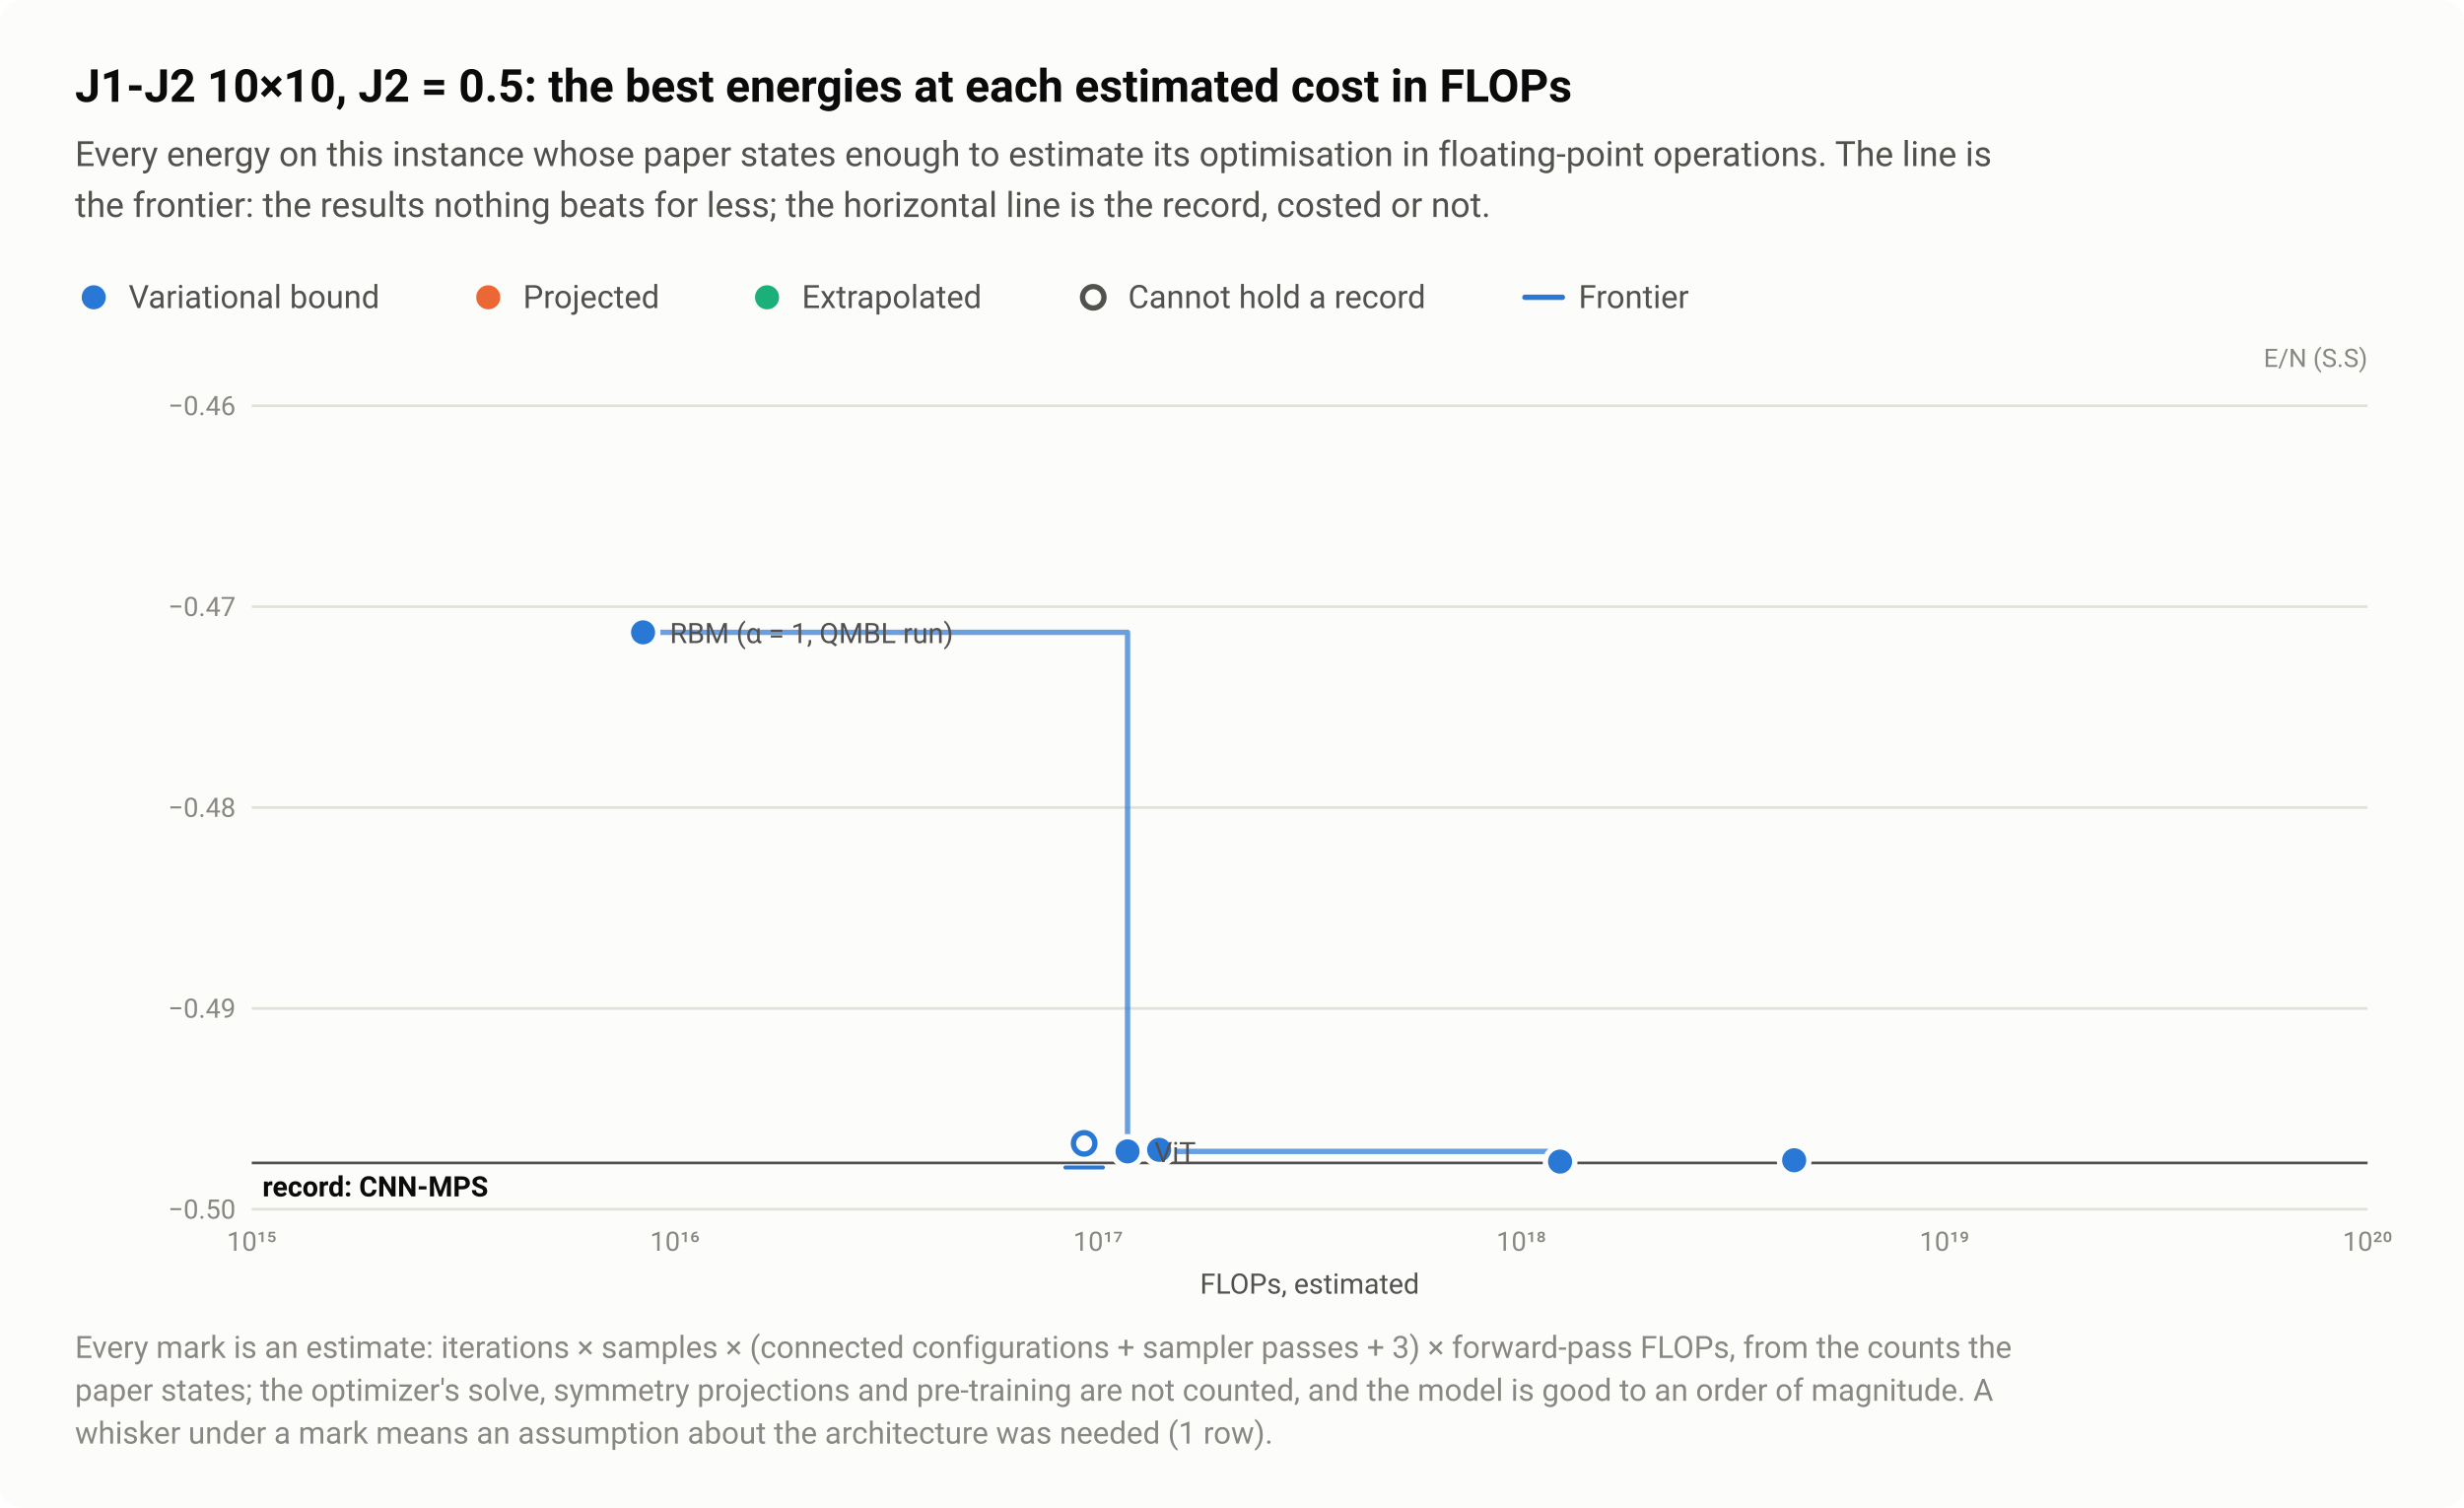
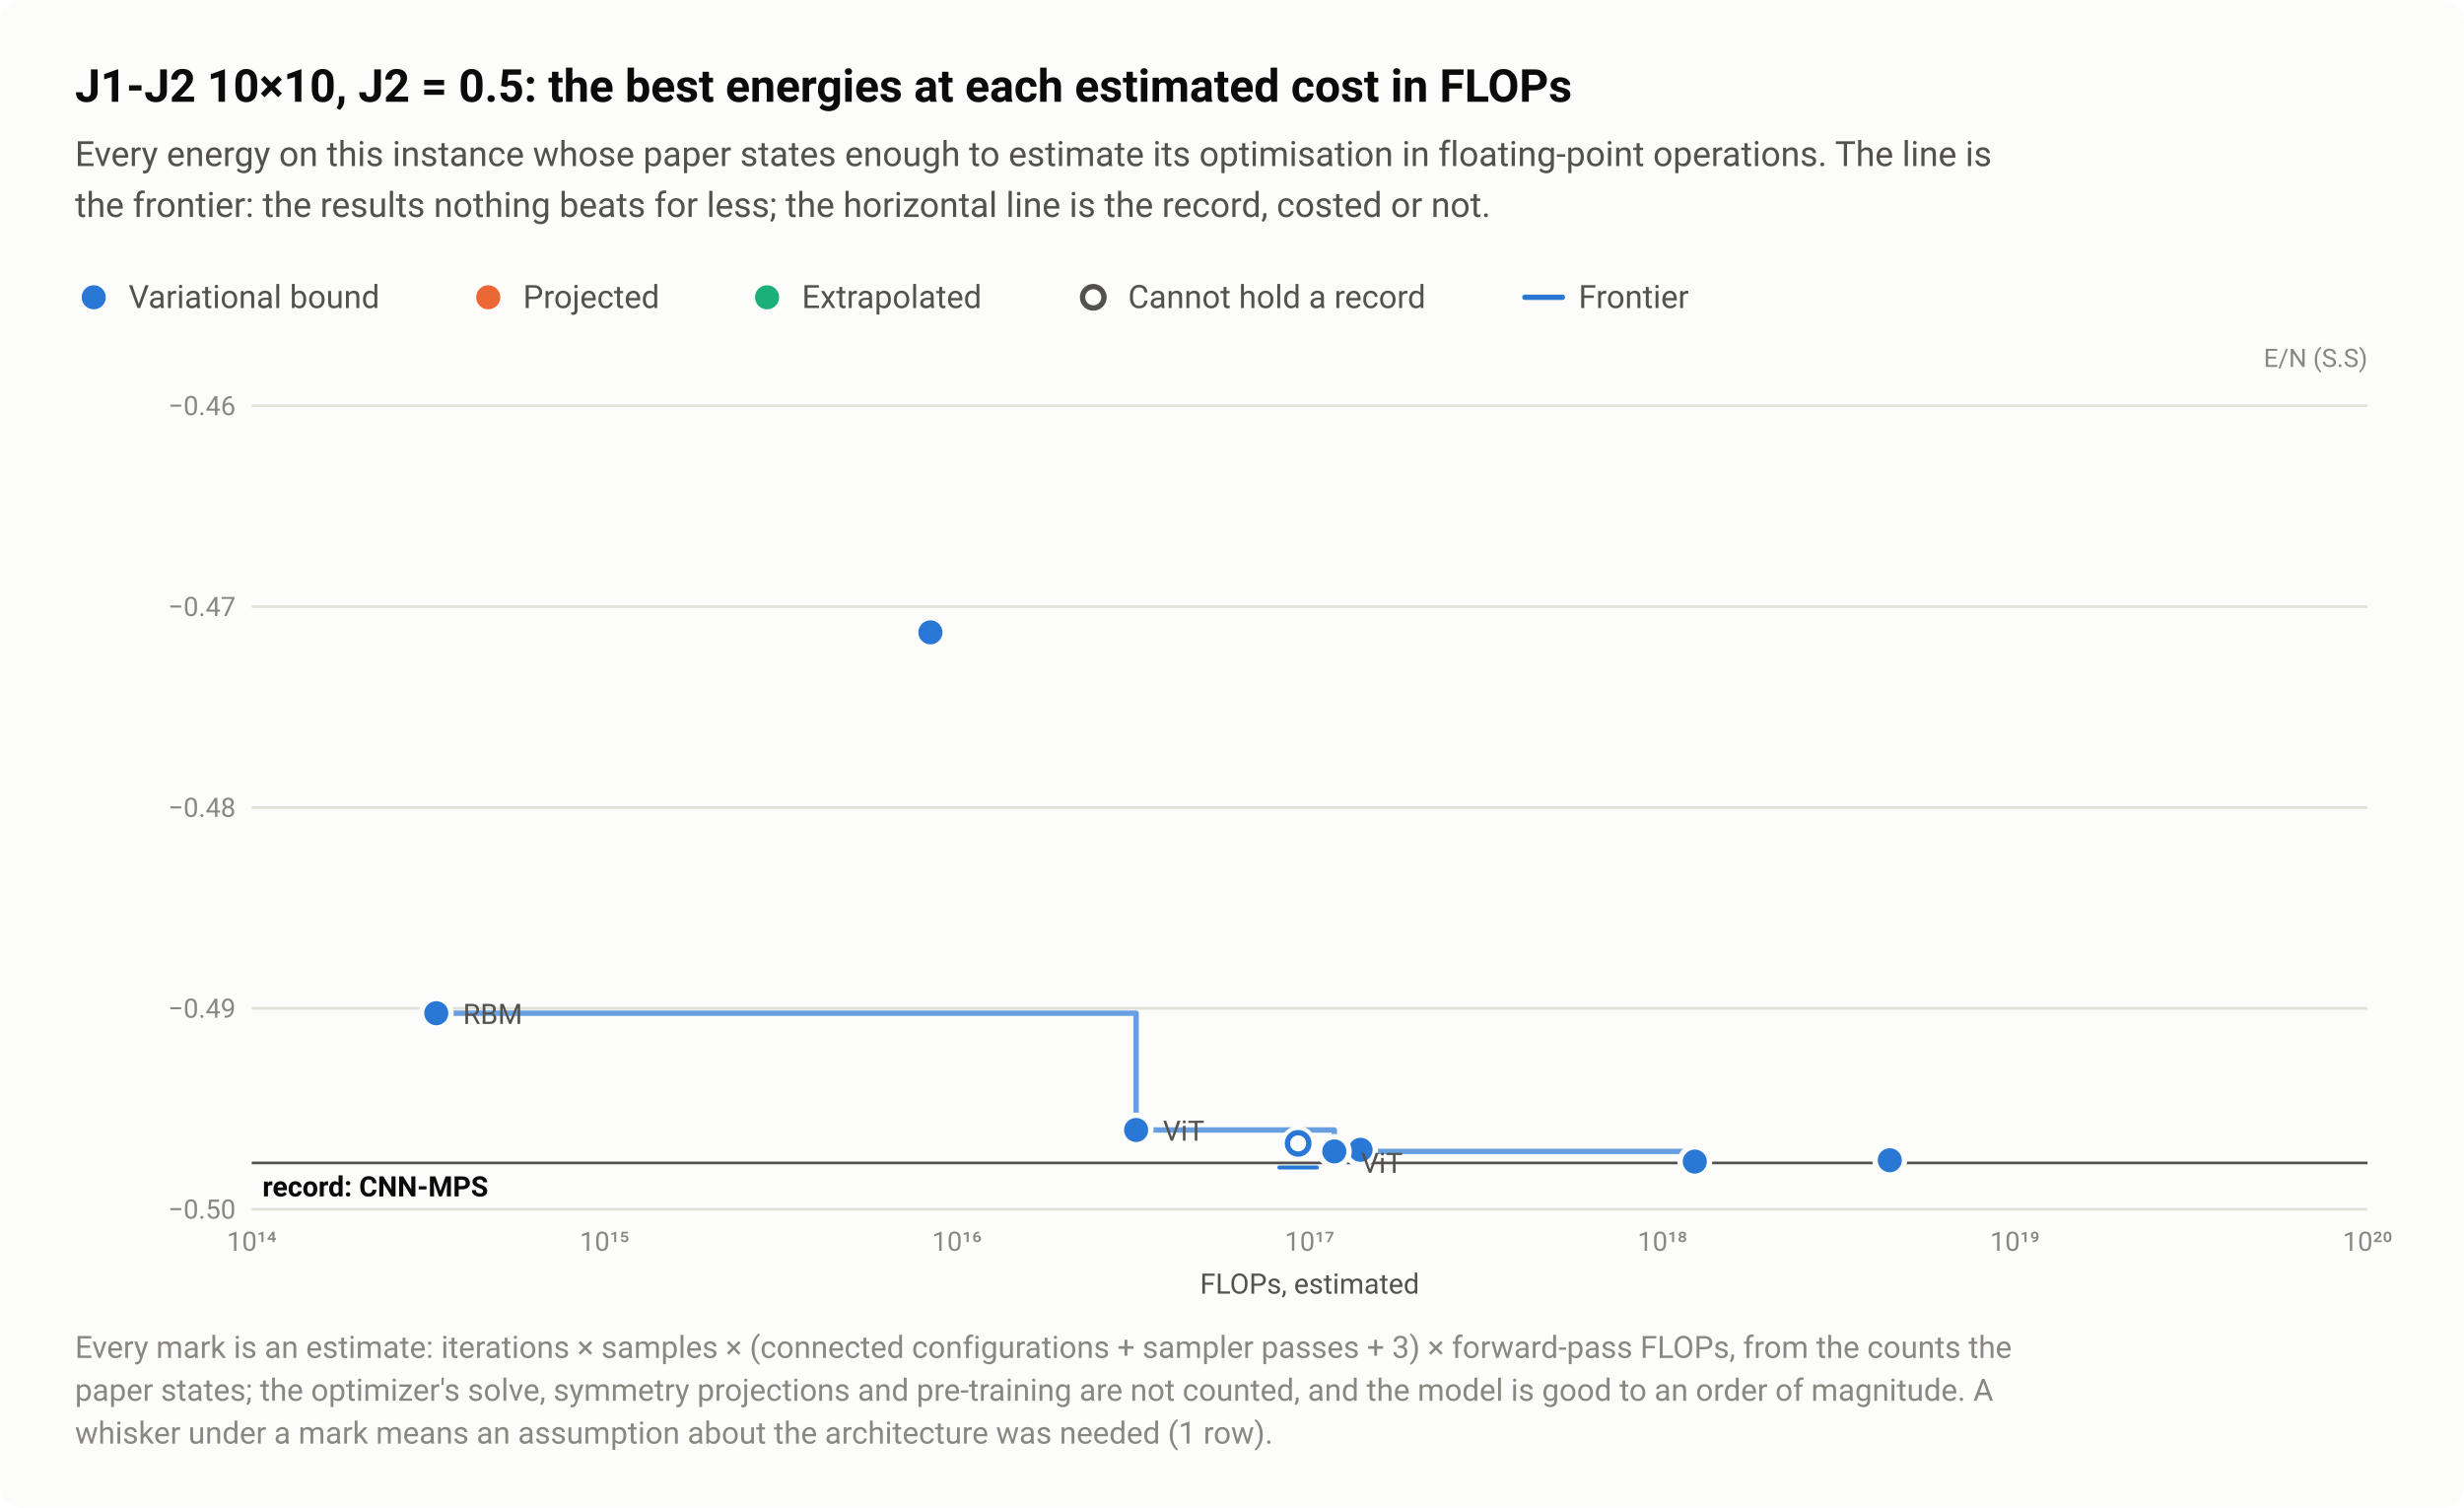
<svg xmlns="http://www.w3.org/2000/svg" width="920" height="563" viewBox="0 0 920 563" role="img" aria-labelledby="title desc">
  <style>text{font-family:system-ui,-apple-system,"Segoe UI",Roboto,"Helvetica Neue",Arial,sans-serif}</style>
  <rect width="920" height="563" rx="8" fill="#fcfcfb" />
  <text x="28" y="38" font-size="17" fill="#0b0b0b" font-weight="600">J1-J2 10×10, J2 = 0.5: the best energies at each estimated cost in FLOPs</text>
  <text x="28" y="62" font-size="13" fill="#52514e">Every energy on this instance whose paper states enough to estimate its optimisation in floating-point operations. The line is</text>
  <text x="28" y="81" font-size="13" fill="#52514e">the frontier: the results nothing beats for less; the horizontal line is the record, costed or not.</text>
  <circle cx="35" cy="111" r="6.5" fill="#fcfcfb" />
  <circle cx="35" cy="111" r="4.5" fill="#2a78d6" />
  <text x="48" y="115" font-size="12" fill="#52514e">Variational bound</text>
  <circle cx="182.3" cy="111" r="6.5" fill="#fcfcfb" />
  <circle cx="182.3" cy="111" r="4.5" fill="#eb6834" />
  <text x="195.3" y="115" font-size="12" fill="#52514e">Projected</text>
  <circle cx="286.4" cy="111" r="6.5" fill="#fcfcfb" />
  <circle cx="286.4" cy="111" r="4.5" fill="#1baf7a" />
  <text x="299.4" y="115" font-size="12" fill="#52514e">Extrapolated</text>
  <circle cx="408.2" cy="111" r="6.5" fill="#fcfcfb" />
  <circle cx="408.2" cy="111" r="4" fill="#fcfcfb" stroke="#52514e" stroke-width="2" />
  <text x="421.2" y="115" font-size="12" fill="#52514e">Cannot hold a record</text>
  <path d="M569.36 111H583.36" stroke="#2a78d6" stroke-width="2" stroke-linecap="round" />
  <text x="589.4" y="115" font-size="12" fill="#52514e">Frontier</text>
  <text x="884" y="137" font-size="9.5" fill="#898781" text-anchor="end">E/N (S.S)</text>
  <path d="M94 451.5H884" stroke="#e1e0d9" stroke-width="1" />
  <text x="88" y="455" font-size="10" fill="#898781" text-anchor="end" style="font-variant-numeric:tabular-nums">−0.50</text>
  <path d="M94 376.5H884" stroke="#e1e0d9" stroke-width="1" />
  <text x="88" y="380" font-size="10" fill="#898781" text-anchor="end" style="font-variant-numeric:tabular-nums">−0.49</text>
  <path d="M94 301.5H884" stroke="#e1e0d9" stroke-width="1" />
  <text x="88" y="305" font-size="10" fill="#898781" text-anchor="end" style="font-variant-numeric:tabular-nums">−0.48</text>
  <path d="M94 226.5H884" stroke="#e1e0d9" stroke-width="1" />
  <text x="88" y="230" font-size="10" fill="#898781" text-anchor="end" style="font-variant-numeric:tabular-nums">−0.47</text>
  <path d="M94 151.5H884" stroke="#e1e0d9" stroke-width="1" />
  <text x="88" y="155" font-size="10" fill="#898781" text-anchor="end" style="font-variant-numeric:tabular-nums">−0.46</text>
-   <text x="94" y="467" font-size="10" fill="#898781" text-anchor="middle" style="font-variant-numeric:tabular-nums">10¹⁵</text>
-   <text x="252" y="467" font-size="10" fill="#898781" text-anchor="middle" style="font-variant-numeric:tabular-nums">10¹⁶</text>
-   <text x="410" y="467" font-size="10" fill="#898781" text-anchor="middle" style="font-variant-numeric:tabular-nums">10¹⁷</text>
-   <text x="568" y="467" font-size="10" fill="#898781" text-anchor="middle" style="font-variant-numeric:tabular-nums">10¹⁸</text>
-   <text x="726" y="467" font-size="10" fill="#898781" text-anchor="middle" style="font-variant-numeric:tabular-nums">10¹⁹</text>
+   <text x="94" y="467" font-size="10" fill="#898781" text-anchor="middle" style="font-variant-numeric:tabular-nums">10¹⁴</text>
+   <text x="225.7" y="467" font-size="10" fill="#898781" text-anchor="middle" style="font-variant-numeric:tabular-nums">10¹⁵</text>
+   <text x="357.3" y="467" font-size="10" fill="#898781" text-anchor="middle" style="font-variant-numeric:tabular-nums">10¹⁶</text>
+   <text x="489" y="467" font-size="10" fill="#898781" text-anchor="middle" style="font-variant-numeric:tabular-nums">10¹⁷</text>
+   <text x="620.7" y="467" font-size="10" fill="#898781" text-anchor="middle" style="font-variant-numeric:tabular-nums">10¹⁸</text>
+   <text x="752.3" y="467" font-size="10" fill="#898781" text-anchor="middle" style="font-variant-numeric:tabular-nums">10¹⁹</text>
  <text x="884" y="467" font-size="10" fill="#898781" text-anchor="middle" style="font-variant-numeric:tabular-nums">10²⁰</text>
  <path d="M94 434.2H884" stroke="#52514e" stroke-width="1" />
  <text x="98" y="446.7" font-size="10.5" fill="#0b0b0b" font-weight="600">record: CNN-MPS</text>
-   <path d="M240.1 236.1H421V429.9H582.5V433.7" fill="none" stroke="#2a78d6" stroke-width="2" stroke-linejoin="round" stroke-linecap="round" opacity="0.7" />
+   <path d="M162.9 378.3H424.2V421.9H498.2V429.9H632.8V433.7" fill="none" stroke="#2a78d6" stroke-width="2" stroke-linejoin="round" stroke-linecap="round" opacity="0.7" />
  <a class="pt" href="/instances/#r-J1J2_square_100_P_0_5-ca9441f3">
-     <circle cx="404.8" cy="426.9" r="6.5" fill="#fcfcfb" />
-     <circle cx="404.8" cy="426.9" r="4" fill="#fcfcfb" stroke="#2a78d6" stroke-width="2" />
-     <path d="M397.8 435.9H411.8" stroke="#2a78d6" stroke-width="1.5" stroke-linecap="round" />
+     <circle cx="484.7" cy="426.9" r="6.5" fill="#fcfcfb" />
+     <circle cx="484.7" cy="426.9" r="4" fill="#fcfcfb" stroke="#2a78d6" stroke-width="2" />
+     <path d="M477.7 435.9H491.7" stroke="#2a78d6" stroke-width="1.5" stroke-linecap="round" />
  </a>
  <a class="pt" href="/instances/#r-J1J2_square_100_P_0_5-106137cc">
-     <circle cx="582.5" cy="433.7" r="6.5" fill="#fcfcfb" />
-     <circle cx="582.5" cy="433.7" r="4.5" fill="#2a78d6" />
+     <circle cx="632.8" cy="433.7" r="6.5" fill="#fcfcfb" />
+     <circle cx="632.8" cy="433.7" r="4.5" fill="#2a78d6" />
  </a>
  <a class="pt" href="/instances/#r-J1J2_square_100_P_0_5-7390e4e5">
-     <circle cx="669.9" cy="433.2" r="6.5" fill="#fcfcfb" />
-     <circle cx="669.9" cy="433.2" r="4.5" fill="#2a78d6" />
+     <circle cx="705.6" cy="433.2" r="6.5" fill="#fcfcfb" />
+     <circle cx="705.6" cy="433.2" r="4.5" fill="#2a78d6" />
  </a>
  <a class="pt" href="/instances/#r-J1J2_square_100_P_0_5-0c62bd86">
-     <circle cx="432.8" cy="428.7" r="6.5" fill="#fcfcfb" />
-     <circle cx="432.8" cy="428.7" r="4.5" fill="#2a78d6" />
+     <circle cx="508" cy="428.7" r="6.5" fill="#fcfcfb" />
+     <circle cx="508" cy="428.7" r="4.5" fill="#2a78d6" />
  </a>
  <a class="pt" href="/instances/#r-J1J2_square_100_P_0_5-5bc62a0e">
-     <circle cx="432.8" cy="429.3" r="6.5" fill="#fcfcfb" />
-     <circle cx="432.8" cy="429.3" r="4.5" fill="#2a78d6" />
+     <circle cx="508" cy="429.3" r="6.5" fill="#fcfcfb" />
+     <circle cx="508" cy="429.3" r="4.5" fill="#2a78d6" />
  </a>
  <a class="pt" href="/instances/#r-J1J2_square_100_P_0_5-3709d247">
-     <circle cx="421" cy="429.9" r="6.5" fill="#fcfcfb" />
-     <circle cx="421" cy="429.9" r="4.5" fill="#2a78d6" />
+     <circle cx="498.2" cy="429.9" r="6.5" fill="#fcfcfb" />
+     <circle cx="498.2" cy="429.9" r="4.5" fill="#2a78d6" />
  </a>
  <a class="pt" href="/instances/#r-J1J2_square_100_P_0_5-11bb7c21">
-     <circle cx="240.1" cy="236.1" r="6.5" fill="#fcfcfb" />
-     <circle cx="240.1" cy="236.1" r="4.5" fill="#2a78d6" />
+     <circle cx="347.4" cy="236.1" r="6.5" fill="#fcfcfb" />
+     <circle cx="347.4" cy="236.1" r="4.5" fill="#2a78d6" />
  </a>
-   <text x="250.1" y="240.1" font-size="10.5" fill="#52514e" text-anchor="start">RBM (α = 1, QMBL run)</text>
-   <text x="431" y="433.9" font-size="10.5" fill="#52514e" text-anchor="start">ViT</text>
+   <a class="pt" href="/instances/#r-J1J2_square_100_P_0_5-26119544">
+     <circle cx="162.9" cy="378.3" r="6.5" fill="#fcfcfb" />
+     <circle cx="162.9" cy="378.3" r="4.5" fill="#2a78d6" />
+   </a>
+   <a class="pt" href="/instances/#r-J1J2_square_100_P_0_5-581a942d">
+     <circle cx="424.2" cy="421.9" r="6.5" fill="#fcfcfb" />
+     <circle cx="424.2" cy="421.9" r="4.5" fill="#2a78d6" />
+   </a>
+   <text x="172.9" y="382.3" font-size="10.5" fill="#52514e" text-anchor="start">RBM</text>
+   <text x="434.2" y="425.9" font-size="10.5" fill="#52514e" text-anchor="start">ViT</text>
+   <text x="508.2" y="437.9" font-size="10.5" fill="#52514e" text-anchor="start">ViT</text>
  <text x="489" y="483" font-size="10.5" fill="#52514e" text-anchor="middle">FLOPs, estimated</text>
  <text x="28" y="507" font-size="11.5" fill="#898781">Every mark is an estimate: iterations × samples × (connected configurations + sampler passes + 3) × forward-pass FLOPs, from the counts the</text>
  <text x="28" y="523" font-size="11.5" fill="#898781">paper states; the optimizer's solve, symmetry projections and pre-training are not counted, and the model is good to an order of magnitude. A</text>
  <text x="28" y="539" font-size="11.5" fill="#898781">whisker under a mark means an assumption about the architecture was needed (1 row).</text>
</svg>
